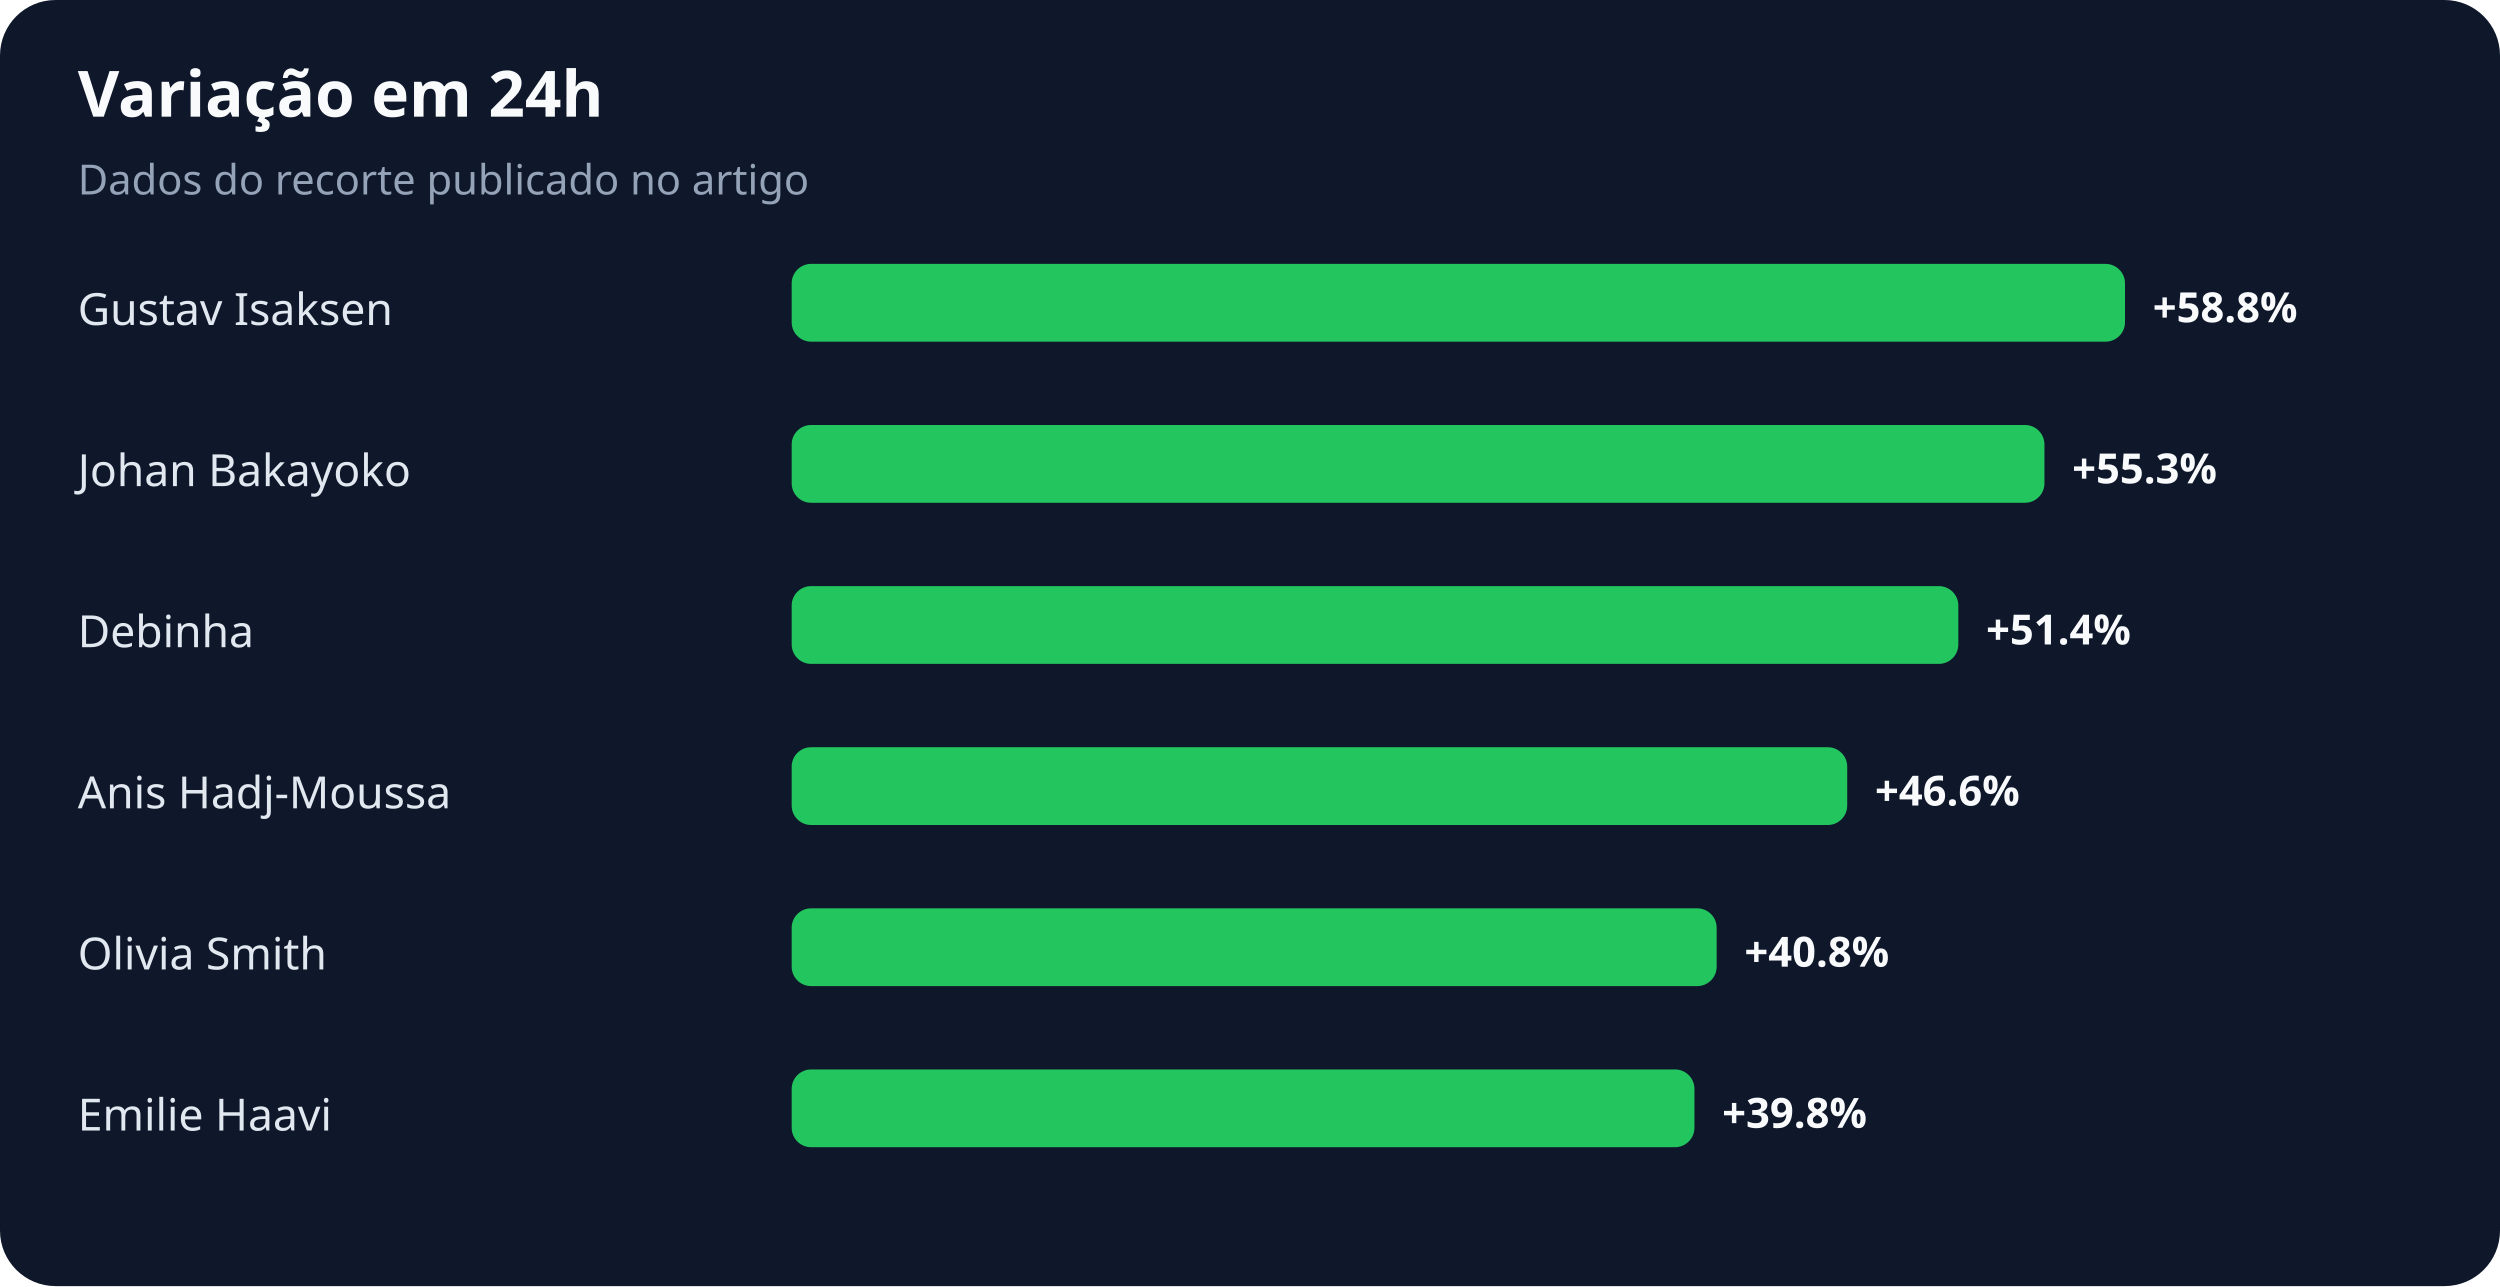
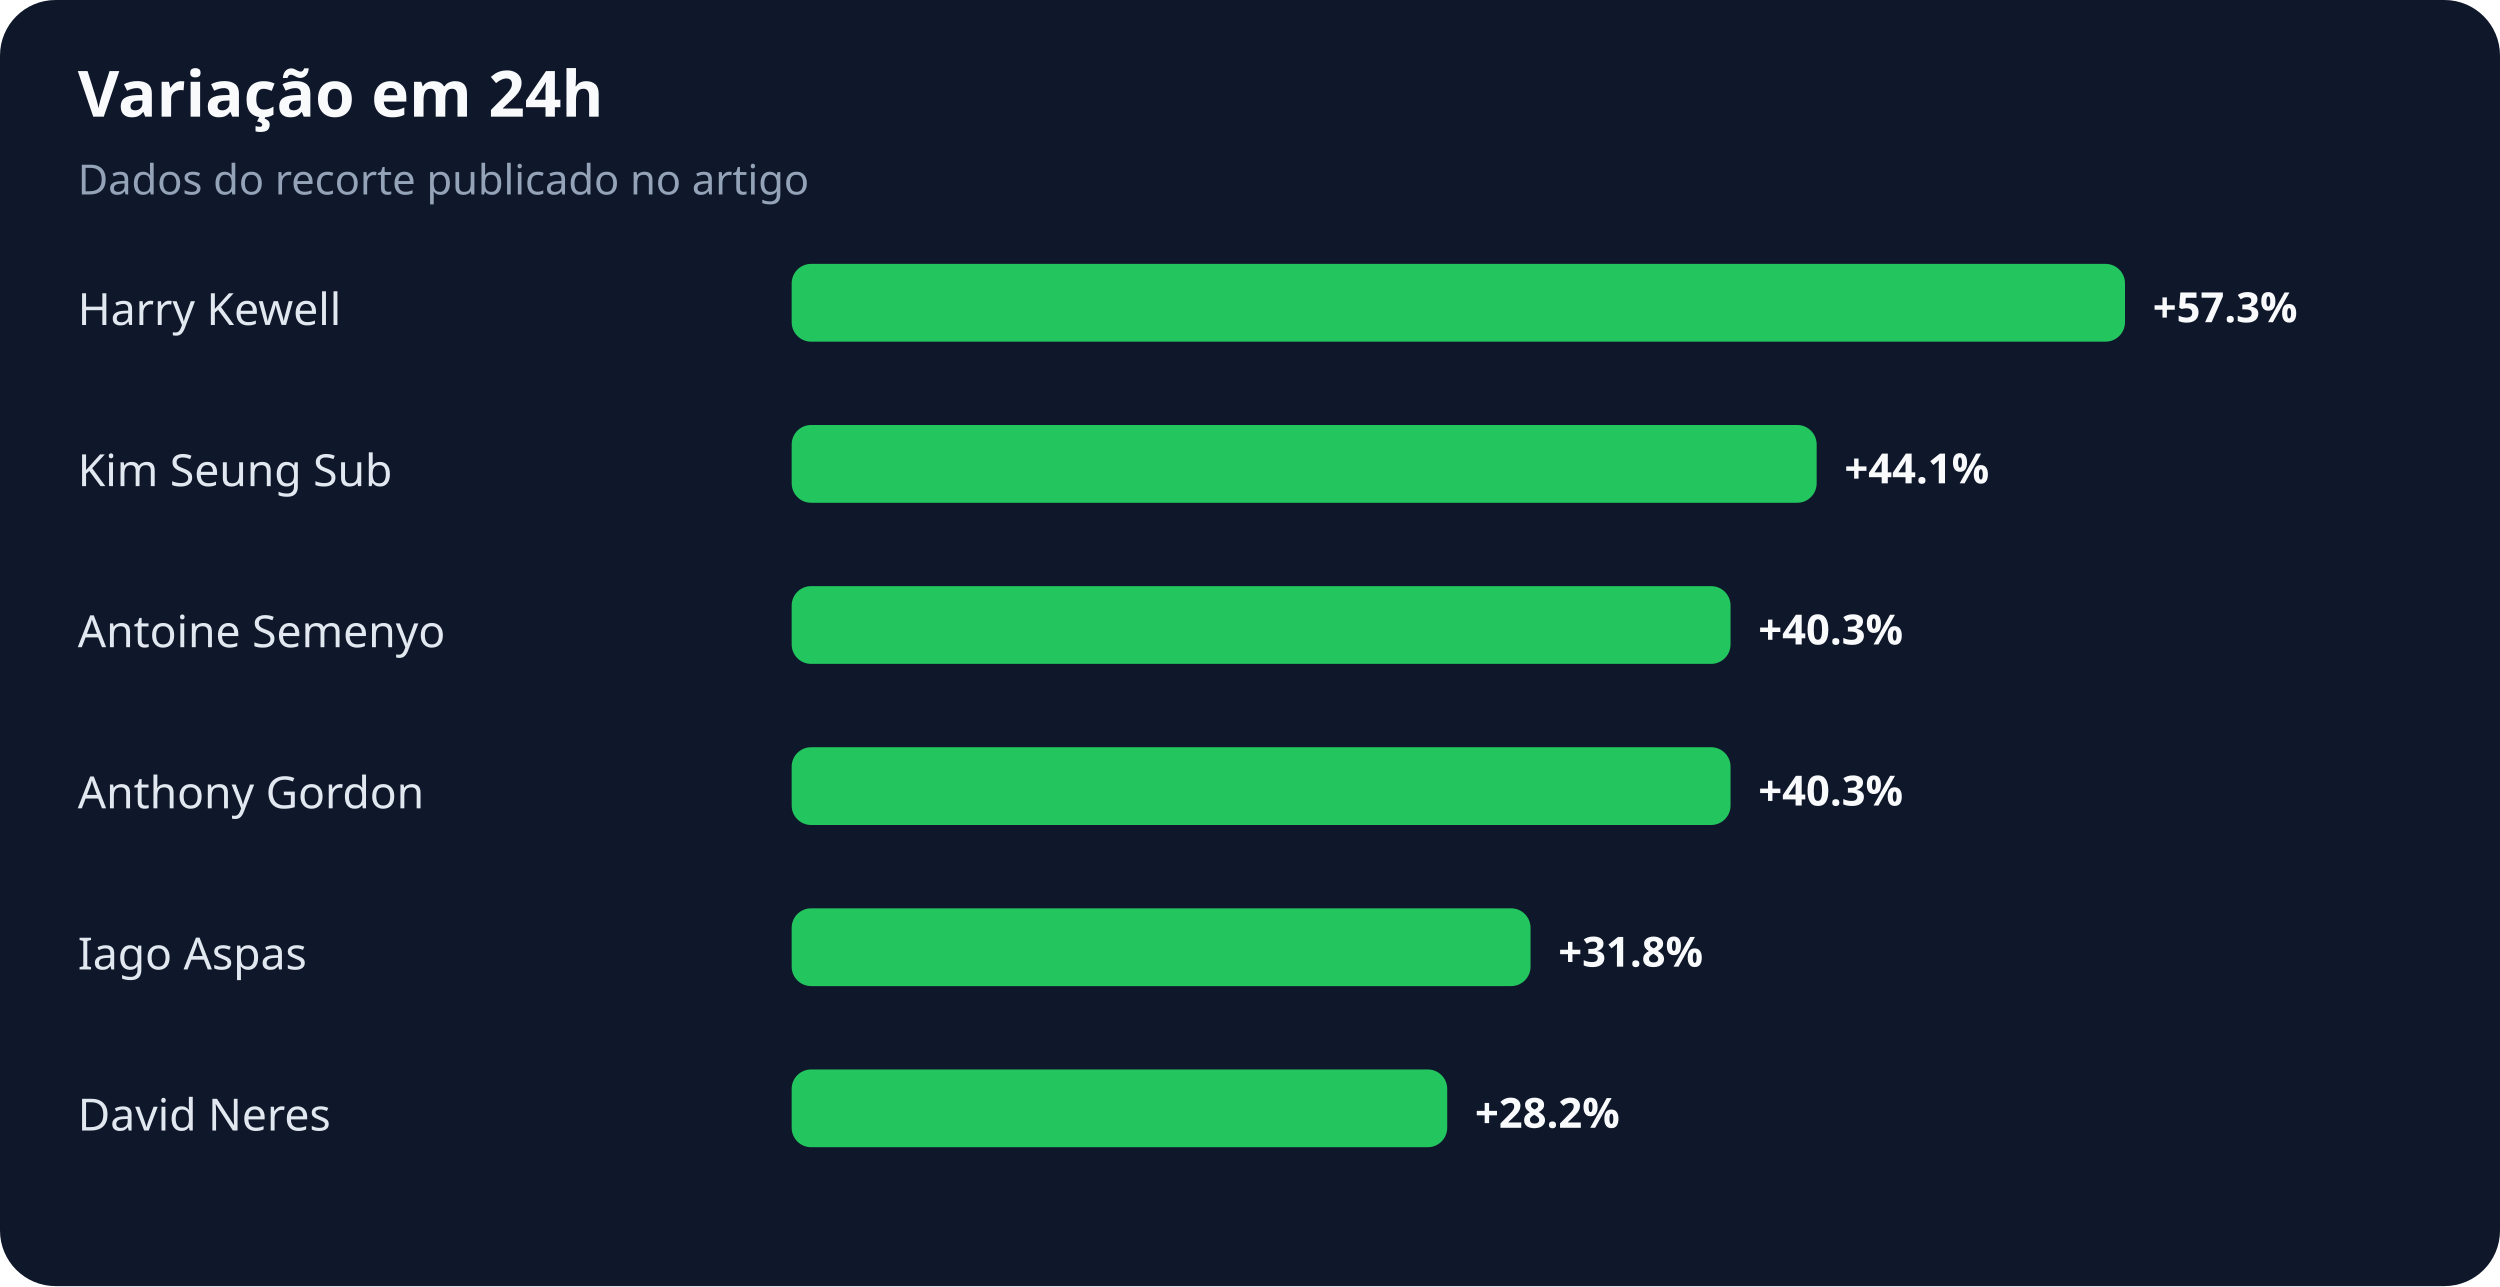
<svg xmlns="http://www.w3.org/2000/svg" width="900" height="463" viewBox="0 0 900 463" role="img" aria-labelledby="title desc">
  <rect width="100%" height="100%" rx="20" fill="#0f172a" />
  <text x="28" y="42" fill="#f8fafc" font-family="system-ui,sans-serif" font-size="23" font-weight="700">Variação em 24h</text>
  <text x="28" y="70" fill="#94a3b8" font-family="system-ui,sans-serif" font-size="15">Dados do recorte publicado no artigo</text>
-   <text x="28" y="117" fill="#e2e8f0" font-family="system-ui,sans-serif" font-size="16">Gustav Isaksen</text>
+   <text x="28" y="117" fill="#e2e8f0" font-family="system-ui,sans-serif" font-size="16">Harry Kewell</text>
  <rect x="285" y="95" width="480" height="28" rx="7" fill="#22c55e" />
-   <text x="775" y="116" fill="#f8fafc" font-family="system-ui,sans-serif" font-size="15" font-weight="700">+58.8%</text>
-   <text x="28" y="175" fill="#e2e8f0" font-family="system-ui,sans-serif" font-size="16">Johan Bakayoko</text>
-   <rect x="285" y="153" width="451" height="28" rx="7" fill="#22c55e" />
-   <text x="746" y="174" fill="#f8fafc" font-family="system-ui,sans-serif" font-size="15" font-weight="700">+55.3%</text>
-   <text x="28" y="233" fill="#e2e8f0" font-family="system-ui,sans-serif" font-size="16">Debinha</text>
-   <rect x="285" y="211" width="420" height="28" rx="7" fill="#22c55e" />
-   <text x="715" y="232" fill="#f8fafc" font-family="system-ui,sans-serif" font-size="15" font-weight="700">+51.4%</text>
-   <text x="28" y="291" fill="#e2e8f0" font-family="system-ui,sans-serif" font-size="16">Anis Hadj-Moussa</text>
-   <rect x="285" y="269" width="380" height="28" rx="7" fill="#22c55e" />
-   <text x="675" y="290" fill="#f8fafc" font-family="system-ui,sans-serif" font-size="15" font-weight="700">+46.6%</text>
-   <text x="28" y="349" fill="#e2e8f0" font-family="system-ui,sans-serif" font-size="16">Olivia Smith</text>
-   <rect x="285" y="327" width="333" height="28" rx="7" fill="#22c55e" />
-   <text x="628" y="348" fill="#f8fafc" font-family="system-ui,sans-serif" font-size="15" font-weight="700">+40.8%</text>
-   <text x="28" y="407" fill="#e2e8f0" font-family="system-ui,sans-serif" font-size="16">Emilie Haavi</text>
-   <rect x="285" y="385" width="325" height="28" rx="7" fill="#22c55e" />
-   <text x="620" y="406" fill="#f8fafc" font-family="system-ui,sans-serif" font-size="15" font-weight="700">+39.8%</text>
+   <text x="775" y="116" fill="#f8fafc" font-family="system-ui,sans-serif" font-size="15" font-weight="700">+57.3%</text>
+   <text x="28" y="175" fill="#e2e8f0" font-family="system-ui,sans-serif" font-size="16">Kim Seung Sub</text>
+   <rect x="285" y="153" width="369" height="28" rx="7" fill="#22c55e" />
+   <text x="664" y="174" fill="#f8fafc" font-family="system-ui,sans-serif" font-size="15" font-weight="700">+44.1%</text>
+   <text x="28" y="233" fill="#e2e8f0" font-family="system-ui,sans-serif" font-size="16">Antoine Semenyo</text>
+   <rect x="285" y="211" width="338" height="28" rx="7" fill="#22c55e" />
+   <text x="633" y="232" fill="#f8fafc" font-family="system-ui,sans-serif" font-size="15" font-weight="700">+40.3%</text>
+   <text x="28" y="291" fill="#e2e8f0" font-family="system-ui,sans-serif" font-size="16">Anthony Gordon</text>
+   <rect x="285" y="269" width="338" height="28" rx="7" fill="#22c55e" />
+   <text x="633" y="290" fill="#f8fafc" font-family="system-ui,sans-serif" font-size="15" font-weight="700">+40.3%</text>
+   <text x="28" y="349" fill="#e2e8f0" font-family="system-ui,sans-serif" font-size="16">Iago Aspas</text>
+   <rect x="285" y="327" width="266" height="28" rx="7" fill="#22c55e" />
+   <text x="561" y="348" fill="#f8fafc" font-family="system-ui,sans-serif" font-size="15" font-weight="700">+31.8%</text>
+   <text x="28" y="407" fill="#e2e8f0" font-family="system-ui,sans-serif" font-size="16">David Neres</text>
+   <rect x="285" y="385" width="236" height="28" rx="7" fill="#22c55e" />
+   <text x="531" y="406" fill="#f8fafc" font-family="system-ui,sans-serif" font-size="15" font-weight="700">+28.2%</text>
</svg>
